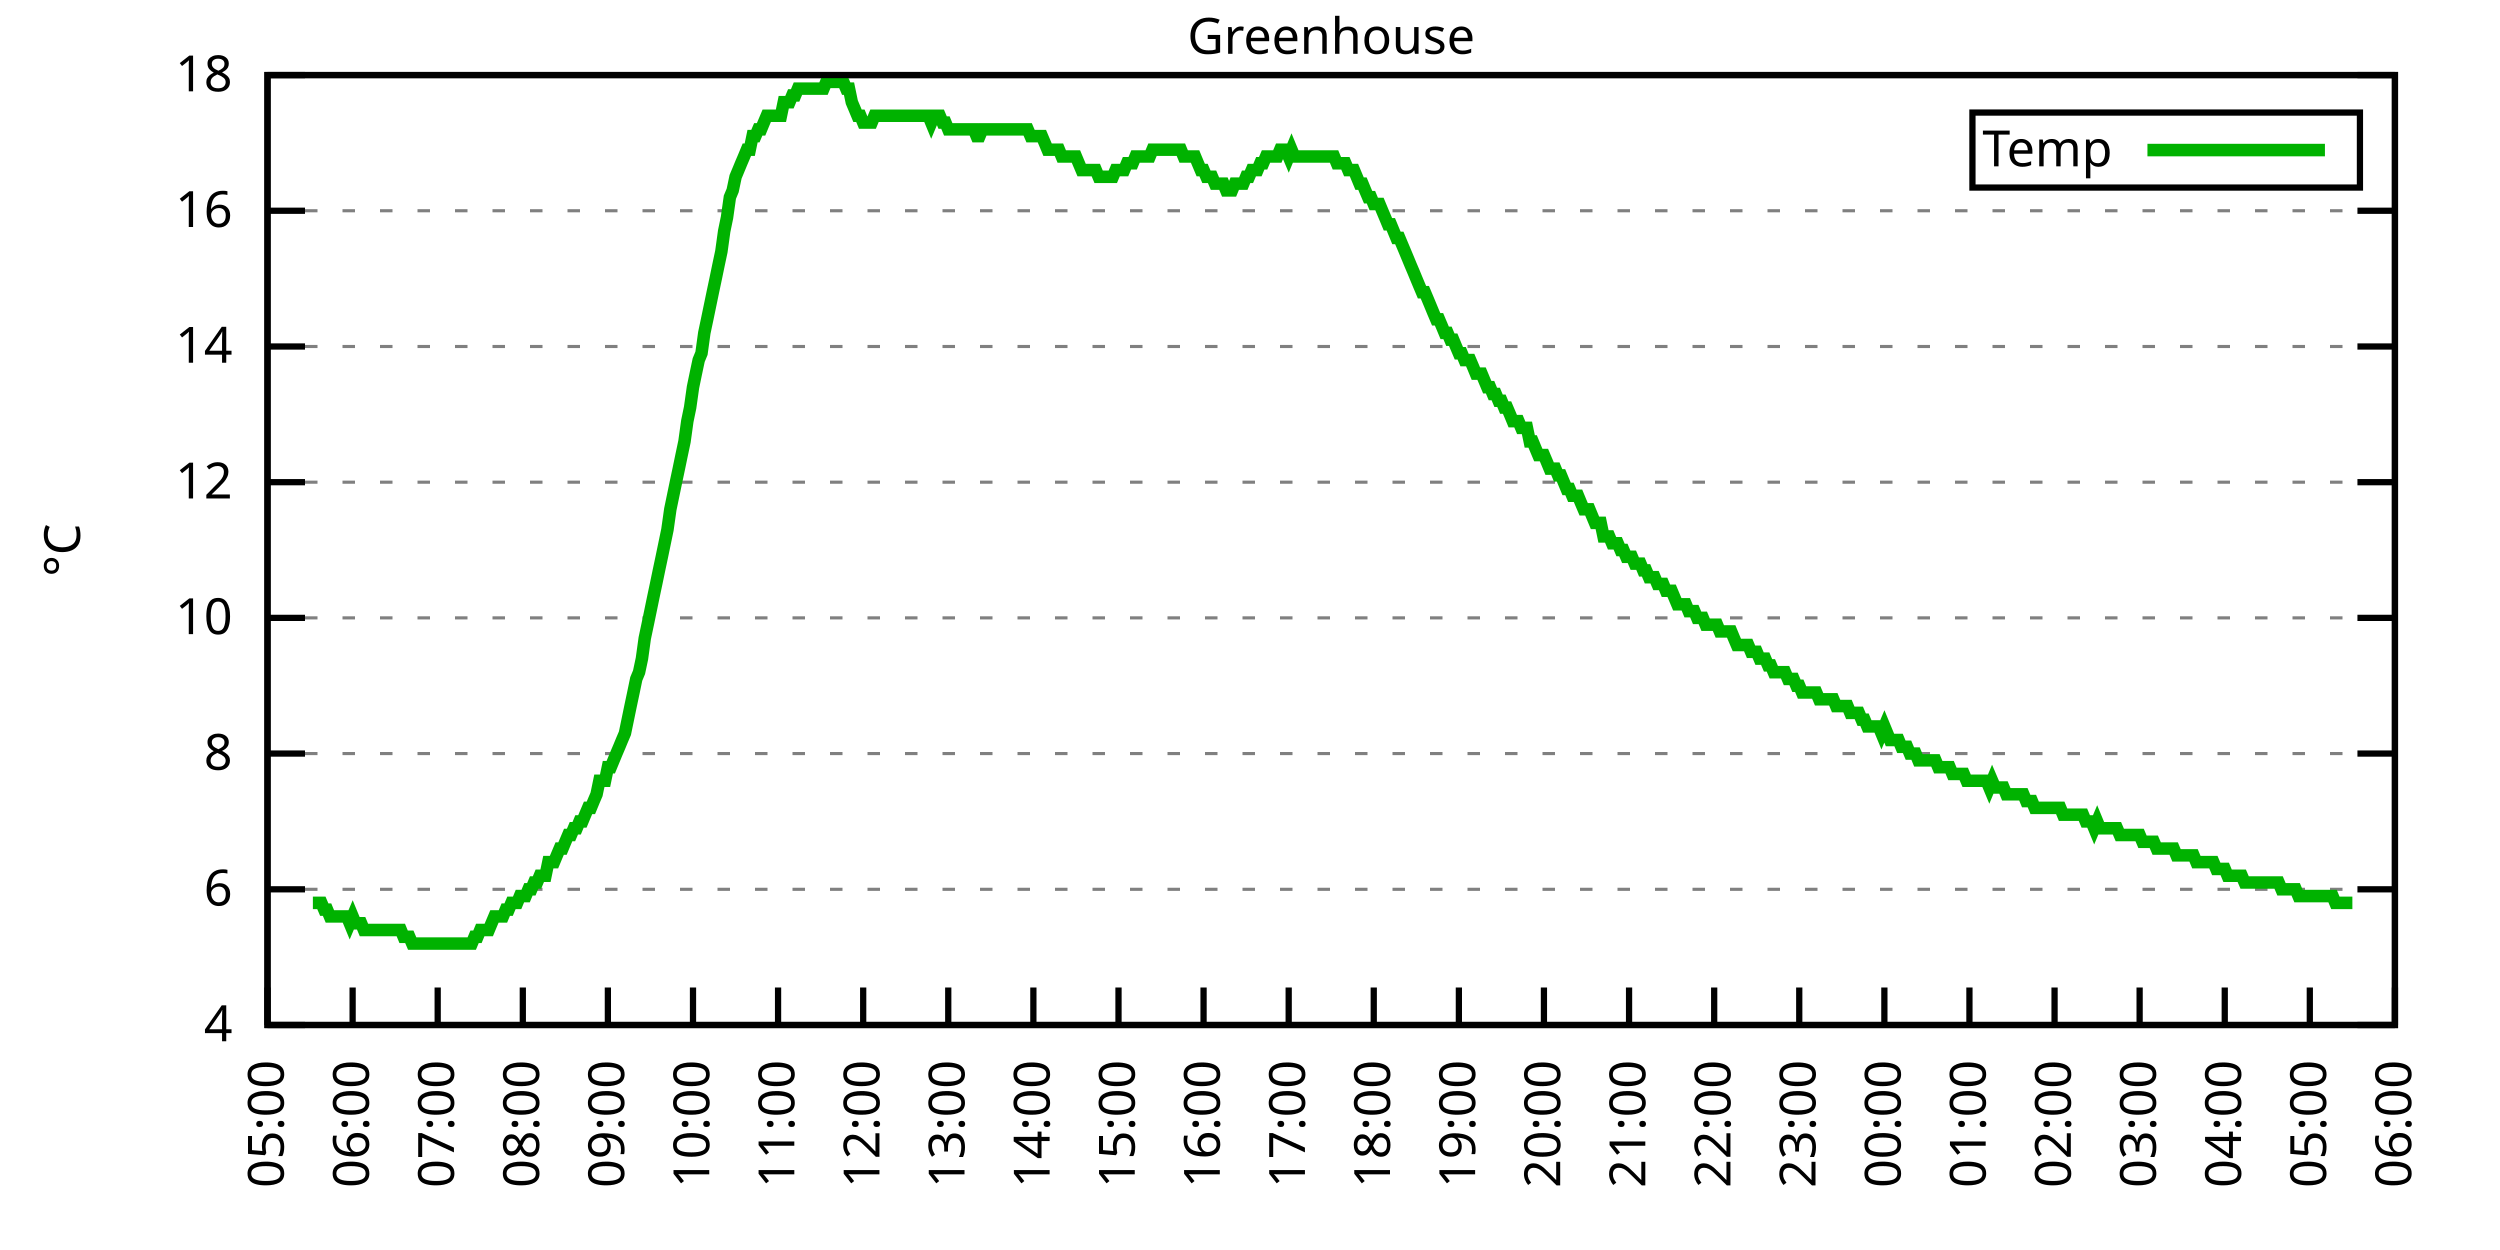
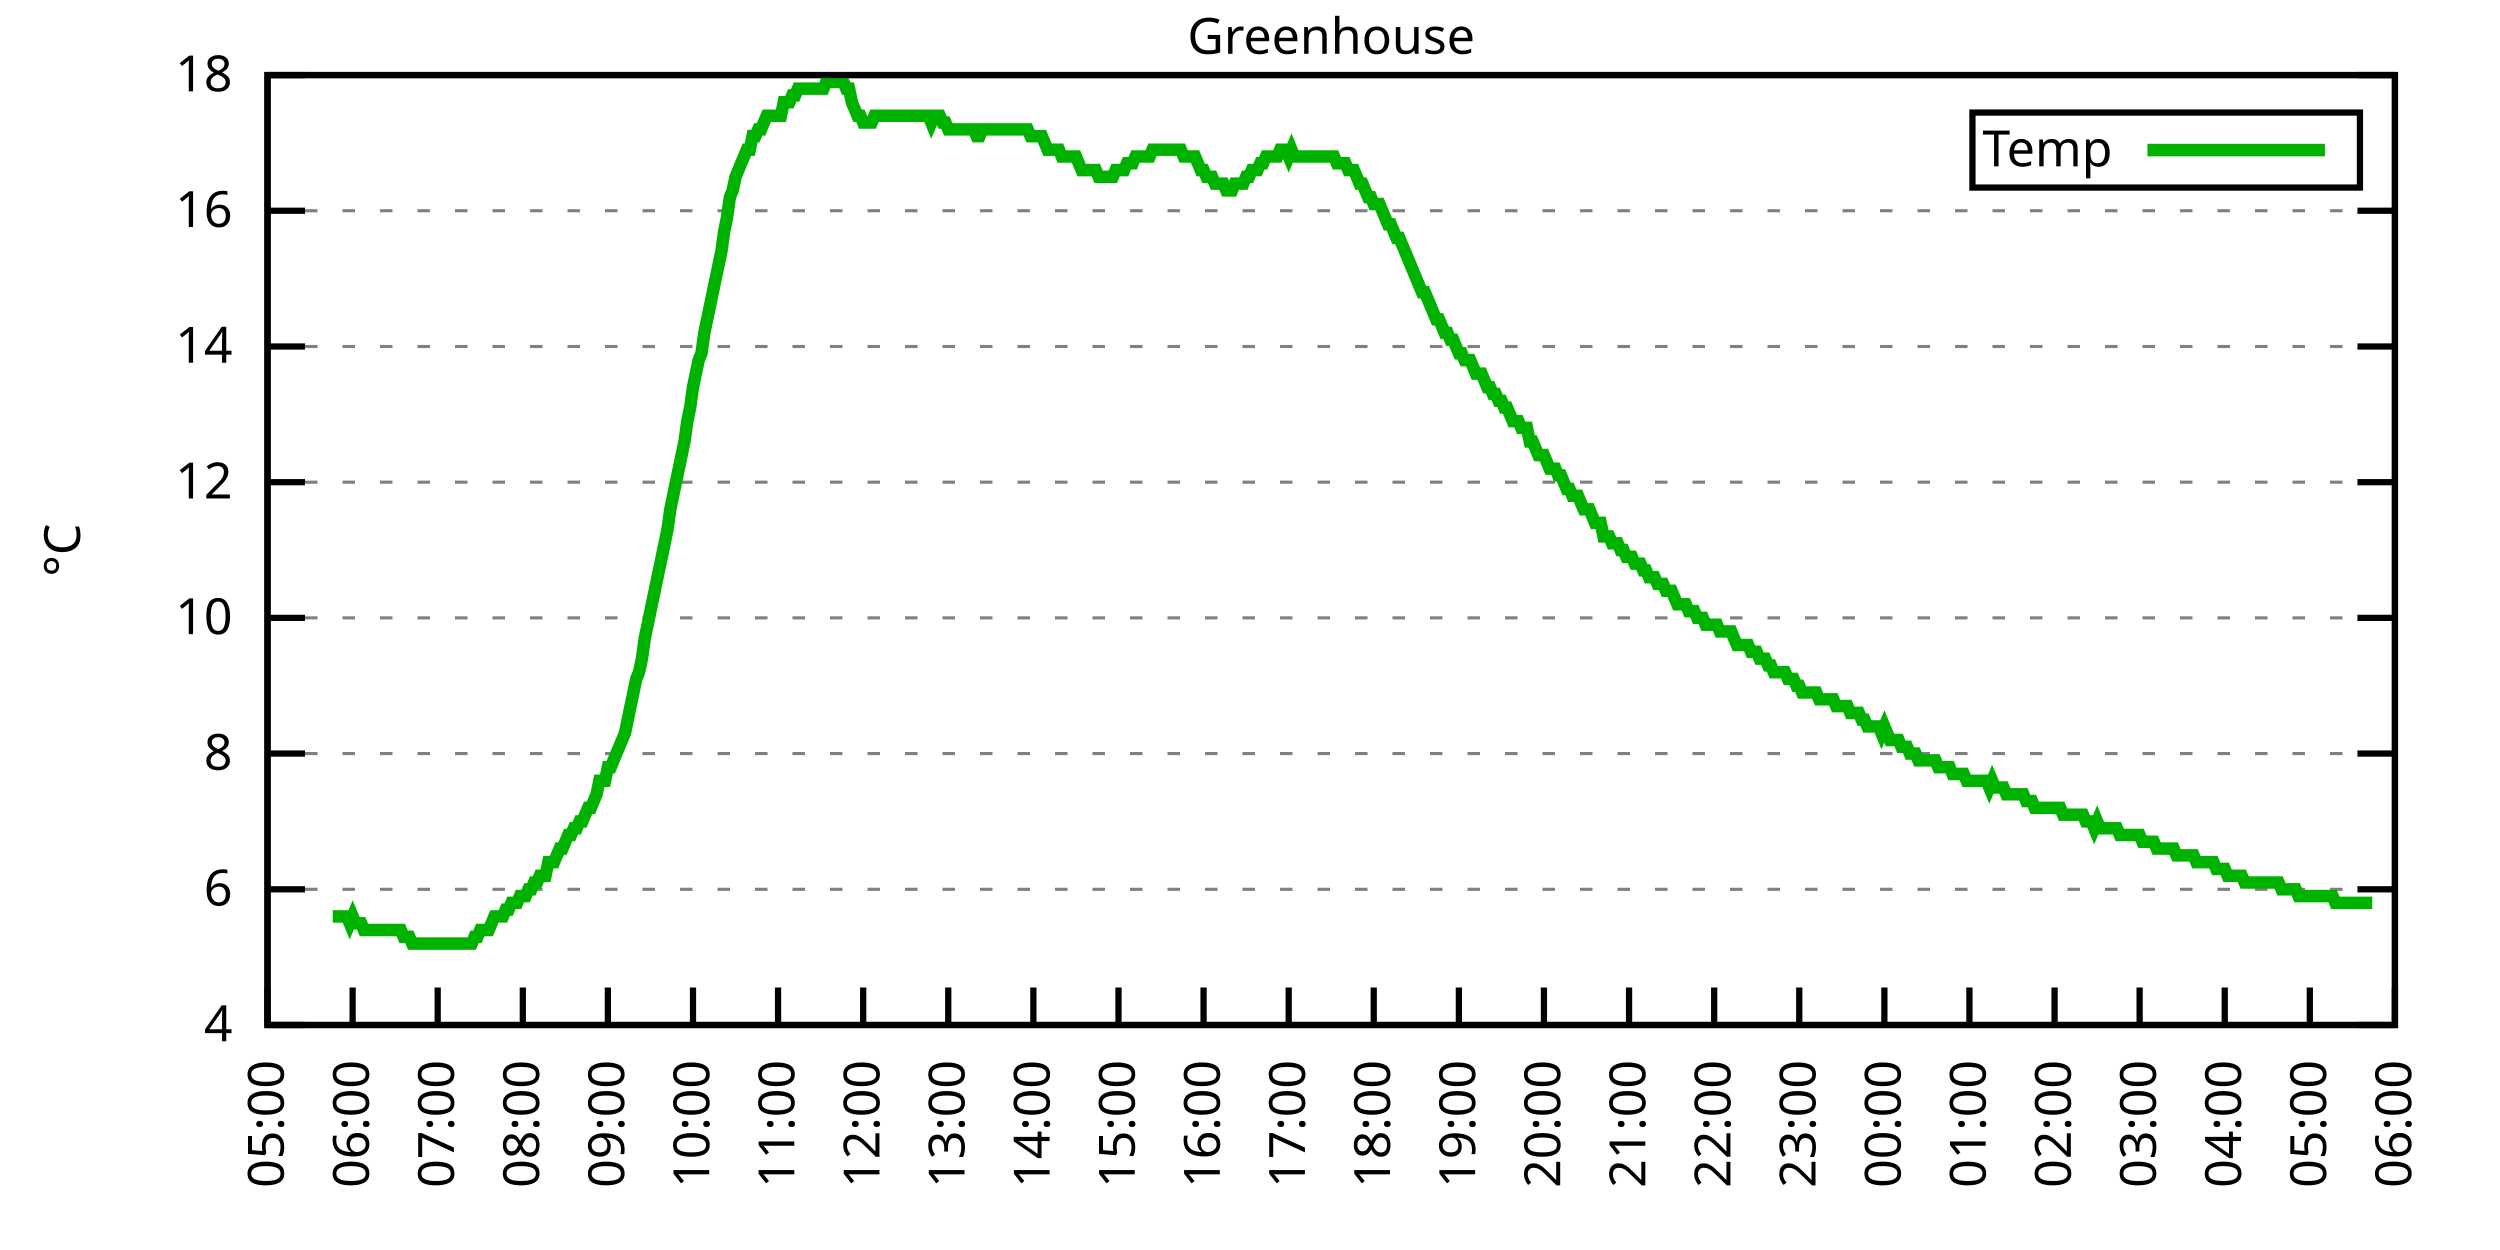
<svg xmlns="http://www.w3.org/2000/svg" xmlns:xlink="http://www.w3.org/1999/xlink" width="400" height="200" viewBox="0 0 400 200">
  <g id="gnuplot_canvas">
    <rect x="0" y="0" width="400" height="200" fill="none" />
    <defs>
      <circle id="gpDot" r="0.5" stroke-width="0.5" stroke="currentColor" />
      <path id="gpPt0" stroke-width="0.333" stroke="currentColor" d="M-1,0 h2 M0,-1 v2" />
      <path id="gpPt1" stroke-width="0.333" stroke="currentColor" d="M-1,-1 L1,1 M1,-1 L-1,1" />
      <path id="gpPt2" stroke-width="0.333" stroke="currentColor" d="M-1,0 L1,0 M0,-1 L0,1 M-1,-1 L1,1 M-1,1 L1,-1" />
      <rect id="gpPt3" stroke-width="0.333" stroke="currentColor" x="-1" y="-1" width="2" height="2" />
      <rect id="gpPt4" stroke-width="0.333" stroke="currentColor" fill="currentColor" x="-1" y="-1" width="2" height="2" />
      <circle id="gpPt5" stroke-width="0.333" stroke="currentColor" cx="0" cy="0" r="1" />
      <use xlink:href="#gpPt5" id="gpPt6" fill="currentColor" stroke="none" />
      <path id="gpPt7" stroke-width="0.333" stroke="currentColor" d="M0,-1.33 L-1.33,0.67 L1.33,0.67 z" />
      <use xlink:href="#gpPt7" id="gpPt8" fill="currentColor" stroke="none" />
      <use xlink:href="#gpPt7" id="gpPt9" stroke="currentColor" transform="rotate(180)" />
      <use xlink:href="#gpPt9" id="gpPt10" fill="currentColor" stroke="none" />
      <use xlink:href="#gpPt3" id="gpPt11" stroke="currentColor" transform="rotate(45)" />
      <use xlink:href="#gpPt11" id="gpPt12" fill="currentColor" stroke="none" />
      <path id="gpPt13" stroke-width="0.333" stroke="currentColor" d="M0,1.330 L1.265,0.411 L0.782,-1.067 L-0.782,-1.076 L-1.265,0.411 z" />
      <use xlink:href="#gpPt13" id="gpPt14" fill="currentColor" stroke="none" />
      <filter id="textbox" filterUnits="objectBoundingBox" x="0" y="0" height="1" width="1">
        <feFlood flood-color="white" flood-opacity="1" result="bgnd" />
        <feComposite in="SourceGraphic" in2="bgnd" operator="atop" />
      </filter>
      <filter id="greybox" filterUnits="objectBoundingBox" x="0" y="0" height="1" width="1">
        <feFlood flood-color="lightgrey" flood-opacity="1" result="grey" />
        <feComposite in="SourceGraphic" in2="grey" operator="atop" />
      </filter>
    </defs>
    <g fill="none" color="white" stroke="currentColor" stroke-width="1.00" stroke-linecap="butt" stroke-linejoin="miter">
</g>
    <g fill="none" color="black" stroke="currentColor" stroke-width="1.00" stroke-linecap="butt" stroke-linejoin="miter">
      <g stroke="none" shape-rendering="crispEdges">
        <polygon fill="rgb(255, 255, 255)" points="42.80,164.00 383.18,164.00 383.18,12.02 42.80,12.02 " />
      </g>
    </g>
    <g fill="none" color="black" stroke="currentColor" stroke-width="1.00" stroke-linecap="butt" stroke-linejoin="miter">
</g>
    <g fill="none" color="black" stroke="black" stroke-width="0.50" stroke-linecap="butt" stroke-linejoin="miter">
</g>
    <g fill="none" color="gray" stroke="currentColor" stroke-width="0.50" stroke-linecap="butt" stroke-linejoin="miter">
      <path stroke="gray" stroke-dasharray="2,4" class="gridline" d="M42.80,164.00 L383.19,164.00  " />
    </g>
    <g fill="none" color="gray" stroke="gray" stroke-width="1.00" stroke-linecap="butt" stroke-linejoin="miter">
</g>
    <g fill="none" color="black" stroke="currentColor" stroke-width="1.00" stroke-linecap="butt" stroke-linejoin="miter">
      <path stroke="black" d="M42.80,164.00 L48.80,164.00 M383.19,164.00 L377.19,164.00  " />
      <g transform="translate(37.20,166.60)" stroke="none" fill="black" font-family="Sans" font-size="8.00" text-anchor="end">
        <text>
          <tspan font-family="Sans"> 4</tspan>
        </text>
      </g>
    </g>
    <g fill="none" color="black" stroke="currentColor" stroke-width="1.00" stroke-linecap="butt" stroke-linejoin="miter">
</g>
    <g fill="none" color="black" stroke="black" stroke-width="0.50" stroke-linecap="butt" stroke-linejoin="miter">
</g>
    <g fill="none" color="gray" stroke="currentColor" stroke-width="0.50" stroke-linecap="butt" stroke-linejoin="miter">
      <path stroke="gray" stroke-dasharray="2,4" class="gridline" d="M42.80,142.29 L383.19,142.29  " />
    </g>
    <g fill="none" color="gray" stroke="gray" stroke-width="1.00" stroke-linecap="butt" stroke-linejoin="miter">
</g>
    <g fill="none" color="black" stroke="currentColor" stroke-width="1.00" stroke-linecap="butt" stroke-linejoin="miter">
      <path stroke="black" d="M42.80,142.29 L48.80,142.29 M383.19,142.29 L377.19,142.29  " />
      <g transform="translate(37.20,144.89)" stroke="none" fill="black" font-family="Sans" font-size="8.00" text-anchor="end">
        <text>
          <tspan font-family="Sans"> 6</tspan>
        </text>
      </g>
    </g>
    <g fill="none" color="black" stroke="currentColor" stroke-width="1.00" stroke-linecap="butt" stroke-linejoin="miter">
</g>
    <g fill="none" color="black" stroke="black" stroke-width="0.50" stroke-linecap="butt" stroke-linejoin="miter">
</g>
    <g fill="none" color="gray" stroke="currentColor" stroke-width="0.50" stroke-linecap="butt" stroke-linejoin="miter">
      <path stroke="gray" stroke-dasharray="2,4" class="gridline" d="M42.80,120.57 L383.19,120.57  " />
    </g>
    <g fill="none" color="gray" stroke="gray" stroke-width="1.00" stroke-linecap="butt" stroke-linejoin="miter">
</g>
    <g fill="none" color="black" stroke="currentColor" stroke-width="1.00" stroke-linecap="butt" stroke-linejoin="miter">
      <path stroke="black" d="M42.80,120.57 L48.80,120.57 M383.19,120.57 L377.19,120.57  " />
      <g transform="translate(37.20,123.17)" stroke="none" fill="black" font-family="Sans" font-size="8.00" text-anchor="end">
        <text>
          <tspan font-family="Sans"> 8</tspan>
        </text>
      </g>
    </g>
    <g fill="none" color="black" stroke="currentColor" stroke-width="1.00" stroke-linecap="butt" stroke-linejoin="miter">
</g>
    <g fill="none" color="black" stroke="black" stroke-width="0.50" stroke-linecap="butt" stroke-linejoin="miter">
</g>
    <g fill="none" color="gray" stroke="currentColor" stroke-width="0.50" stroke-linecap="butt" stroke-linejoin="miter">
      <path stroke="gray" stroke-dasharray="2,4" class="gridline" d="M42.80,98.86 L383.19,98.86  " />
    </g>
    <g fill="none" color="gray" stroke="gray" stroke-width="1.00" stroke-linecap="butt" stroke-linejoin="miter">
</g>
    <g fill="none" color="black" stroke="currentColor" stroke-width="1.00" stroke-linecap="butt" stroke-linejoin="miter">
      <path stroke="black" d="M42.80,98.86 L48.80,98.86 M383.19,98.86 L377.19,98.86  " />
      <g transform="translate(37.20,101.46)" stroke="none" fill="black" font-family="Sans" font-size="8.00" text-anchor="end">
        <text>
          <tspan font-family="Sans"> 10</tspan>
        </text>
      </g>
    </g>
    <g fill="none" color="black" stroke="currentColor" stroke-width="1.00" stroke-linecap="butt" stroke-linejoin="miter">
</g>
    <g fill="none" color="black" stroke="black" stroke-width="0.50" stroke-linecap="butt" stroke-linejoin="miter">
</g>
    <g fill="none" color="gray" stroke="currentColor" stroke-width="0.50" stroke-linecap="butt" stroke-linejoin="miter">
      <path stroke="gray" stroke-dasharray="2,4" class="gridline" d="M42.80,77.15 L383.19,77.15  " />
    </g>
    <g fill="none" color="gray" stroke="gray" stroke-width="1.00" stroke-linecap="butt" stroke-linejoin="miter">
</g>
    <g fill="none" color="black" stroke="currentColor" stroke-width="1.00" stroke-linecap="butt" stroke-linejoin="miter">
      <path stroke="black" d="M42.80,77.15 L48.80,77.15 M383.19,77.15 L377.19,77.15  " />
      <g transform="translate(37.20,79.75)" stroke="none" fill="black" font-family="Sans" font-size="8.00" text-anchor="end">
        <text>
          <tspan font-family="Sans"> 12</tspan>
        </text>
      </g>
    </g>
    <g fill="none" color="black" stroke="currentColor" stroke-width="1.00" stroke-linecap="butt" stroke-linejoin="miter">
</g>
    <g fill="none" color="black" stroke="black" stroke-width="0.50" stroke-linecap="butt" stroke-linejoin="miter">
</g>
    <g fill="none" color="gray" stroke="currentColor" stroke-width="0.50" stroke-linecap="butt" stroke-linejoin="miter">
      <path stroke="gray" stroke-dasharray="2,4" class="gridline" d="M42.80,55.44 L383.19,55.44  " />
    </g>
    <g fill="none" color="gray" stroke="gray" stroke-width="1.00" stroke-linecap="butt" stroke-linejoin="miter">
</g>
    <g fill="none" color="black" stroke="currentColor" stroke-width="1.00" stroke-linecap="butt" stroke-linejoin="miter">
      <path stroke="black" d="M42.80,55.44 L48.80,55.44 M383.19,55.44 L377.19,55.44  " />
      <g transform="translate(37.20,58.04)" stroke="none" fill="black" font-family="Sans" font-size="8.00" text-anchor="end">
        <text>
          <tspan font-family="Sans"> 14</tspan>
        </text>
      </g>
    </g>
    <g fill="none" color="black" stroke="currentColor" stroke-width="1.00" stroke-linecap="butt" stroke-linejoin="miter">
</g>
    <g fill="none" color="black" stroke="black" stroke-width="0.50" stroke-linecap="butt" stroke-linejoin="miter">
</g>
    <g fill="none" color="gray" stroke="currentColor" stroke-width="0.50" stroke-linecap="butt" stroke-linejoin="miter">
      <path stroke="gray" stroke-dasharray="2,4" class="gridline" d="M42.80,33.72 L383.19,33.72  " />
    </g>
    <g fill="none" color="gray" stroke="gray" stroke-width="1.00" stroke-linecap="butt" stroke-linejoin="miter">
</g>
    <g fill="none" color="black" stroke="currentColor" stroke-width="1.00" stroke-linecap="butt" stroke-linejoin="miter">
      <path stroke="black" d="M42.80,33.72 L48.80,33.72 M383.19,33.72 L377.19,33.72  " />
      <g transform="translate(37.20,36.32)" stroke="none" fill="black" font-family="Sans" font-size="8.00" text-anchor="end">
        <text>
          <tspan font-family="Sans"> 16</tspan>
        </text>
      </g>
    </g>
    <g fill="none" color="black" stroke="currentColor" stroke-width="1.00" stroke-linecap="butt" stroke-linejoin="miter">
</g>
    <g fill="none" color="black" stroke="black" stroke-width="0.50" stroke-linecap="butt" stroke-linejoin="miter">
</g>
    <g fill="none" color="gray" stroke="currentColor" stroke-width="0.50" stroke-linecap="butt" stroke-linejoin="miter">
      <path stroke="gray" stroke-dasharray="2,4" class="gridline" d="M42.80,12.01 L383.19,12.01  " />
    </g>
    <g fill="none" color="gray" stroke="gray" stroke-width="1.00" stroke-linecap="butt" stroke-linejoin="miter">
</g>
    <g fill="none" color="black" stroke="currentColor" stroke-width="1.00" stroke-linecap="butt" stroke-linejoin="miter">
      <path stroke="black" d="M42.80,12.01 L48.80,12.01 M383.19,12.01 L377.19,12.01  " />
      <g transform="translate(37.20,14.61)" stroke="none" fill="black" font-family="Sans" font-size="8.00" text-anchor="end">
        <text>
          <tspan font-family="Sans"> 18</tspan>
        </text>
      </g>
    </g>
    <g fill="none" color="black" stroke="currentColor" stroke-width="1.00" stroke-linecap="butt" stroke-linejoin="miter">
      <path stroke="black" d="M42.80,164.00 L42.80,158.00  " />
      <g transform="translate(45.40,169.60) rotate(270.00)" stroke="none" fill="black" font-family="Sans" font-size="8.00" text-anchor="end">
        <text>
          <tspan font-family="Sans">05:00</tspan>
        </text>
      </g>
    </g>
    <g fill="none" color="black" stroke="currentColor" stroke-width="1.00" stroke-linecap="butt" stroke-linejoin="miter">
      <path stroke="black" d="M56.42,164.00 L56.42,158.00  " />
      <g transform="translate(59.02,169.60) rotate(270.00)" stroke="none" fill="black" font-family="Sans" font-size="8.00" text-anchor="end">
        <text>
          <tspan font-family="Sans">06:00</tspan>
        </text>
      </g>
    </g>
    <g fill="none" color="black" stroke="currentColor" stroke-width="1.00" stroke-linecap="butt" stroke-linejoin="miter">
      <path stroke="black" d="M70.03,164.00 L70.03,158.00  " />
      <g transform="translate(72.63,169.60) rotate(270.00)" stroke="none" fill="black" font-family="Sans" font-size="8.00" text-anchor="end">
        <text>
          <tspan font-family="Sans">07:00</tspan>
        </text>
      </g>
    </g>
    <g fill="none" color="black" stroke="currentColor" stroke-width="1.00" stroke-linecap="butt" stroke-linejoin="miter">
      <path stroke="black" d="M83.65,164.00 L83.65,158.00  " />
      <g transform="translate(86.25,169.60) rotate(270.00)" stroke="none" fill="black" font-family="Sans" font-size="8.00" text-anchor="end">
        <text>
          <tspan font-family="Sans">08:00</tspan>
        </text>
      </g>
    </g>
    <g fill="none" color="black" stroke="currentColor" stroke-width="1.00" stroke-linecap="butt" stroke-linejoin="miter">
      <path stroke="black" d="M97.26,164.00 L97.26,158.00  " />
      <g transform="translate(99.86,169.60) rotate(270.00)" stroke="none" fill="black" font-family="Sans" font-size="8.00" text-anchor="end">
        <text>
          <tspan font-family="Sans">09:00</tspan>
        </text>
      </g>
    </g>
    <g fill="none" color="black" stroke="currentColor" stroke-width="1.00" stroke-linecap="butt" stroke-linejoin="miter">
      <path stroke="black" d="M110.88,164.00 L110.88,158.00  " />
      <g transform="translate(113.48,169.60) rotate(270.00)" stroke="none" fill="black" font-family="Sans" font-size="8.00" text-anchor="end">
        <text>
          <tspan font-family="Sans">10:00</tspan>
        </text>
      </g>
    </g>
    <g fill="none" color="black" stroke="currentColor" stroke-width="1.00" stroke-linecap="butt" stroke-linejoin="miter">
      <path stroke="black" d="M124.49,164.00 L124.49,158.00  " />
      <g transform="translate(127.09,169.60) rotate(270.00)" stroke="none" fill="black" font-family="Sans" font-size="8.00" text-anchor="end">
        <text>
          <tspan font-family="Sans">11:00</tspan>
        </text>
      </g>
    </g>
    <g fill="none" color="black" stroke="currentColor" stroke-width="1.00" stroke-linecap="butt" stroke-linejoin="miter">
      <path stroke="black" d="M138.11,164.00 L138.11,158.00  " />
      <g transform="translate(140.71,169.60) rotate(270.00)" stroke="none" fill="black" font-family="Sans" font-size="8.00" text-anchor="end">
        <text>
          <tspan font-family="Sans">12:00</tspan>
        </text>
      </g>
    </g>
    <g fill="none" color="black" stroke="currentColor" stroke-width="1.00" stroke-linecap="butt" stroke-linejoin="miter">
      <path stroke="black" d="M151.72,164.00 L151.72,158.00  " />
      <g transform="translate(154.32,169.60) rotate(270.00)" stroke="none" fill="black" font-family="Sans" font-size="8.00" text-anchor="end">
        <text>
          <tspan font-family="Sans">13:00</tspan>
        </text>
      </g>
    </g>
    <g fill="none" color="black" stroke="currentColor" stroke-width="1.00" stroke-linecap="butt" stroke-linejoin="miter">
      <path stroke="black" d="M165.34,164.00 L165.34,158.00  " />
      <g transform="translate(167.94,169.60) rotate(270.00)" stroke="none" fill="black" font-family="Sans" font-size="8.00" text-anchor="end">
        <text>
          <tspan font-family="Sans">14:00</tspan>
        </text>
      </g>
    </g>
    <g fill="none" color="black" stroke="currentColor" stroke-width="1.00" stroke-linecap="butt" stroke-linejoin="miter">
      <path stroke="black" d="M178.96,164.00 L178.96,158.00  " />
      <g transform="translate(181.56,169.60) rotate(270.00)" stroke="none" fill="black" font-family="Sans" font-size="8.00" text-anchor="end">
        <text>
          <tspan font-family="Sans">15:00</tspan>
        </text>
      </g>
    </g>
    <g fill="none" color="black" stroke="currentColor" stroke-width="1.00" stroke-linecap="butt" stroke-linejoin="miter">
      <path stroke="black" d="M192.57,164.00 L192.57,158.00  " />
      <g transform="translate(195.17,169.60) rotate(270.00)" stroke="none" fill="black" font-family="Sans" font-size="8.00" text-anchor="end">
        <text>
          <tspan font-family="Sans">16:00</tspan>
        </text>
      </g>
    </g>
    <g fill="none" color="black" stroke="currentColor" stroke-width="1.00" stroke-linecap="butt" stroke-linejoin="miter">
      <path stroke="black" d="M206.19,164.00 L206.19,158.00  " />
      <g transform="translate(208.79,169.60) rotate(270.00)" stroke="none" fill="black" font-family="Sans" font-size="8.00" text-anchor="end">
        <text>
          <tspan font-family="Sans">17:00</tspan>
        </text>
      </g>
    </g>
    <g fill="none" color="black" stroke="currentColor" stroke-width="1.00" stroke-linecap="butt" stroke-linejoin="miter">
      <path stroke="black" d="M219.80,164.00 L219.80,158.00  " />
      <g transform="translate(222.40,169.60) rotate(270.00)" stroke="none" fill="black" font-family="Sans" font-size="8.00" text-anchor="end">
        <text>
          <tspan font-family="Sans">18:00</tspan>
        </text>
      </g>
    </g>
    <g fill="none" color="black" stroke="currentColor" stroke-width="1.00" stroke-linecap="butt" stroke-linejoin="miter">
      <path stroke="black" d="M233.42,164.00 L233.42,158.00  " />
      <g transform="translate(236.02,169.60) rotate(270.00)" stroke="none" fill="black" font-family="Sans" font-size="8.00" text-anchor="end">
        <text>
          <tspan font-family="Sans">19:00</tspan>
        </text>
      </g>
    </g>
    <g fill="none" color="black" stroke="currentColor" stroke-width="1.00" stroke-linecap="butt" stroke-linejoin="miter">
      <path stroke="black" d="M247.03,164.00 L247.03,158.00  " />
      <g transform="translate(249.63,169.60) rotate(270.00)" stroke="none" fill="black" font-family="Sans" font-size="8.00" text-anchor="end">
        <text>
          <tspan font-family="Sans">20:00</tspan>
        </text>
      </g>
    </g>
    <g fill="none" color="black" stroke="currentColor" stroke-width="1.00" stroke-linecap="butt" stroke-linejoin="miter">
      <path stroke="black" d="M260.65,164.00 L260.65,158.00  " />
      <g transform="translate(263.25,169.60) rotate(270.00)" stroke="none" fill="black" font-family="Sans" font-size="8.00" text-anchor="end">
        <text>
          <tspan font-family="Sans">21:00</tspan>
        </text>
      </g>
    </g>
    <g fill="none" color="black" stroke="currentColor" stroke-width="1.00" stroke-linecap="butt" stroke-linejoin="miter">
      <path stroke="black" d="M274.27,164.00 L274.27,158.00  " />
      <g transform="translate(276.87,169.60) rotate(270.00)" stroke="none" fill="black" font-family="Sans" font-size="8.00" text-anchor="end">
        <text>
          <tspan font-family="Sans">22:00</tspan>
        </text>
      </g>
    </g>
    <g fill="none" color="black" stroke="currentColor" stroke-width="1.00" stroke-linecap="butt" stroke-linejoin="miter">
      <path stroke="black" d="M287.88,164.00 L287.88,158.00  " />
      <g transform="translate(290.48,169.60) rotate(270.00)" stroke="none" fill="black" font-family="Sans" font-size="8.00" text-anchor="end">
        <text>
          <tspan font-family="Sans">23:00</tspan>
        </text>
      </g>
    </g>
    <g fill="none" color="black" stroke="currentColor" stroke-width="1.00" stroke-linecap="butt" stroke-linejoin="miter">
      <path stroke="black" d="M301.50,164.00 L301.50,158.00  " />
      <g transform="translate(304.10,169.60) rotate(270.00)" stroke="none" fill="black" font-family="Sans" font-size="8.00" text-anchor="end">
        <text>
          <tspan font-family="Sans">00:00</tspan>
        </text>
      </g>
    </g>
    <g fill="none" color="black" stroke="currentColor" stroke-width="1.00" stroke-linecap="butt" stroke-linejoin="miter">
      <path stroke="black" d="M315.11,164.00 L315.11,158.00  " />
      <g transform="translate(317.71,169.60) rotate(270.00)" stroke="none" fill="black" font-family="Sans" font-size="8.00" text-anchor="end">
        <text>
          <tspan font-family="Sans">01:00</tspan>
        </text>
      </g>
    </g>
    <g fill="none" color="black" stroke="currentColor" stroke-width="1.00" stroke-linecap="butt" stroke-linejoin="miter">
      <path stroke="black" d="M328.73,164.00 L328.73,158.00  " />
      <g transform="translate(331.33,169.60) rotate(270.00)" stroke="none" fill="black" font-family="Sans" font-size="8.00" text-anchor="end">
        <text>
          <tspan font-family="Sans">02:00</tspan>
        </text>
      </g>
    </g>
    <g fill="none" color="black" stroke="currentColor" stroke-width="1.00" stroke-linecap="butt" stroke-linejoin="miter">
      <path stroke="black" d="M342.34,164.00 L342.34,158.00  " />
      <g transform="translate(344.94,169.60) rotate(270.00)" stroke="none" fill="black" font-family="Sans" font-size="8.00" text-anchor="end">
        <text>
          <tspan font-family="Sans">03:00</tspan>
        </text>
      </g>
    </g>
    <g fill="none" color="black" stroke="currentColor" stroke-width="1.00" stroke-linecap="butt" stroke-linejoin="miter">
      <path stroke="black" d="M355.96,164.00 L355.96,158.00  " />
      <g transform="translate(358.56,169.60) rotate(270.00)" stroke="none" fill="black" font-family="Sans" font-size="8.00" text-anchor="end">
        <text>
          <tspan font-family="Sans">04:00</tspan>
        </text>
      </g>
    </g>
    <g fill="none" color="black" stroke="currentColor" stroke-width="1.00" stroke-linecap="butt" stroke-linejoin="miter">
      <path stroke="black" d="M369.57,164.00 L369.57,158.00  " />
      <g transform="translate(372.17,169.60) rotate(270.00)" stroke="none" fill="black" font-family="Sans" font-size="8.00" text-anchor="end">
        <text>
          <tspan font-family="Sans">05:00</tspan>
        </text>
      </g>
    </g>
    <g fill="none" color="black" stroke="currentColor" stroke-width="1.00" stroke-linecap="butt" stroke-linejoin="miter">
      <path stroke="black" d="M383.19,164.00 L383.19,158.00  " />
      <g transform="translate(385.79,169.60) rotate(270.00)" stroke="none" fill="black" font-family="Sans" font-size="8.00" text-anchor="end">
        <text>
          <tspan font-family="Sans">06:00</tspan>
        </text>
      </g>
    </g>
    <g fill="none" color="black" stroke="currentColor" stroke-width="1.00" stroke-linecap="butt" stroke-linejoin="miter">
</g>
    <g fill="none" color="black" stroke="currentColor" stroke-width="1.00" stroke-linecap="butt" stroke-linejoin="miter">
      <path stroke="black" d="M42.80,12.01 L42.80,164.00 L383.19,164.00 L383.19,12.01 L42.80,12.01 Z  " />
    </g>
    <g fill="none" color="black" stroke="currentColor" stroke-width="1.00" stroke-linecap="butt" stroke-linejoin="miter">
</g>
    <g fill="none" color="black" stroke="currentColor" stroke-width="1.00" stroke-linecap="butt" stroke-linejoin="miter">
      <path stroke="black" d="M315.59,30.01 L315.59,18.01 L377.59,18.01 L377.59,30.01 L315.59,30.01 Z  " />
    </g>
    <g id="Greenhouse_plot_1">
      <g fill="none" color="white" stroke="black" stroke-width="2.00" stroke-linecap="butt" stroke-linejoin="miter">
</g>
      <g fill="none" color="black" stroke="currentColor" stroke-width="2.00" stroke-linecap="butt" stroke-linejoin="miter">
        <g transform="translate(337.99,26.61)" stroke="none" fill="black" font-family="Sans" font-size="8.00" text-anchor="end">
          <text>
            <tspan font-family="Sans">Temp</tspan>
          </text>
        </g>
      </g>
      <g fill="none" color="black" stroke="currentColor" stroke-width="2.00" stroke-linecap="butt" stroke-linejoin="miter">
-         <path stroke="rgb(  0, 178,   0)" d="M343.59,24.01 L371.99,24.01 M50.06,144.46 L50.52,144.46 L50.97,144.46 L51.42,144.46 L51.88,145.54 L52.33,145.54   L52.78,146.63 L53.24,146.63 L53.69,146.63 L54.15,146.63 L54.60,146.63 L55.05,146.63 L55.51,146.63 L55.96,147.72   L56.42,146.63 L56.87,147.72 L57.32,147.72 L57.78,147.72 L58.23,148.80 L58.68,148.80 L59.14,148.80 L59.59,148.80   L60.05,148.80 L60.50,148.80 L60.95,148.80 L61.41,148.80 L61.86,148.80 L62.32,148.80 L62.77,148.80 L63.22,148.80   L63.68,148.80 L64.13,148.80 L64.58,149.89 L65.04,149.89 L65.49,149.89 L65.95,150.97 L66.40,150.97 L66.85,150.97   L67.31,150.97 L67.76,150.97 L68.22,150.97 L68.67,150.97 L69.12,150.97 L69.58,150.97 L70.03,150.97 L70.49,150.97   L70.94,150.97 L71.39,150.97 L71.85,150.97 L72.30,150.97 L72.75,150.97 L73.21,150.97 L73.66,150.97 L74.12,150.97   L74.57,150.97 L75.02,150.97 L75.48,150.97 L75.93,149.89 L76.39,149.89 L76.84,148.80 L77.29,148.80 L77.75,148.80   L78.20,148.80 L78.65,147.72 L79.11,146.63 L79.56,146.63 L80.02,146.63 L80.47,146.63 L80.92,145.54 L81.38,145.54   L81.83,144.46 L82.29,144.46 L82.74,144.46 L83.19,143.37 L83.65,143.37 L84.10,143.37 L84.55,142.29 L85.01,142.29   L85.46,141.20 L85.92,141.20 L86.37,140.12 L86.82,140.12 L87.28,140.12 L87.73,137.94 L88.19,137.94 L88.64,137.94   L89.09,136.86 L89.55,135.77 L90.00,135.77 L90.45,134.69 L90.91,133.60 L91.36,133.60 L91.82,132.52 L92.27,132.52   L92.72,131.43 L93.18,131.43 L93.63,130.35 L94.09,129.26 L94.54,129.26 L94.99,128.17 L95.45,127.09 L95.90,124.92   L96.81,124.92 L97.26,122.75 L97.72,122.75 L98.17,121.66 L98.62,120.57 L99.08,119.49 L99.53,118.40 L99.99,117.32   L100.44,115.15 L100.89,112.97 L101.35,110.80 L101.80,108.63 L102.25,107.55 L102.71,105.38 L103.16,102.12 L103.62,99.95   L104.07,97.78 L104.52,95.60 L104.98,93.43 L105.43,91.26 L105.89,89.09 L106.34,86.92 L106.79,84.75 L107.25,81.49   L107.70,79.32 L108.15,77.15 L108.61,74.98 L109.06,72.81 L109.52,70.63 L109.97,67.38 L110.42,65.21 L110.88,61.95   L111.33,59.78 L111.79,57.61 L112.24,56.52 L112.69,53.26 L113.15,51.09 L113.60,48.92 L114.05,46.75 L114.51,44.58   L114.96,42.41 L115.42,40.24 L115.87,36.98 L116.32,34.81 L116.78,31.55 L117.23,30.47 L117.69,28.29 L118.14,27.21   L118.59,26.12 L119.05,25.04 L119.50,23.95 L119.96,23.95 L120.41,21.78 L120.86,21.78 L121.32,20.70 L121.77,20.70   L122.22,19.61 L122.68,18.52 L123.13,18.52 L123.59,18.52 L124.04,18.52 L124.49,18.52 L124.95,18.52 L125.40,16.35   L125.86,16.35 L126.31,16.35 L126.76,15.27 L127.22,15.27 L127.67,14.18 L128.12,14.18 L128.58,14.18 L129.03,14.18   L129.49,14.18 L129.94,14.18 L130.39,14.18 L130.85,14.18 L131.30,14.18 L131.76,14.18 L132.21,13.10 L132.66,13.10   L133.12,13.10 L133.57,13.10 L134.02,13.10 L134.48,13.10 L134.93,13.10 L135.39,14.18 L135.84,14.18 L136.29,16.35   L136.75,17.44 L137.20,18.52 L137.66,18.52 L138.11,19.61 L138.56,19.61 L139.02,19.61 L139.47,19.61 L139.92,18.52   L140.38,18.52 L140.83,18.52 L141.29,18.52 L141.74,18.52 L142.19,18.52 L142.65,18.52 L143.10,18.52 L143.56,18.52   L144.01,18.52 L144.46,18.52 L144.92,18.52 L145.37,18.52 L145.82,18.52 L146.28,18.52 L146.73,18.52 L147.19,18.52   L147.64,18.52 L148.09,18.52 L148.55,18.52 L149.00,19.61 L149.46,18.52 L149.91,18.52 L150.36,18.52 L150.82,19.61   L151.27,19.61 L151.72,20.70 L152.18,20.70 L152.63,20.70 L153.09,20.70 L153.54,20.70 L153.99,20.70 L154.45,20.70   L154.90,20.70 L155.36,20.70 L155.81,20.70 L156.26,21.78 L156.72,21.78 L157.17,20.70 L157.62,20.70 L158.08,20.70   L158.53,20.70 L158.99,20.70 L159.44,20.70 L159.89,20.70 L160.35,20.70 L160.80,20.70 L161.26,20.70 L161.71,20.70   L162.16,20.70 L162.62,20.70 L163.07,20.70 L163.52,20.70 L163.98,20.70 L164.43,20.70 L164.89,21.78 L165.34,21.78   L165.79,21.78 L166.25,21.78 L166.70,21.78 L167.16,22.87 L167.61,23.95 L168.06,23.95 L168.52,23.95 L168.97,23.95   L169.43,23.95 L169.88,25.04 L170.33,25.04 L170.79,25.04 L171.24,25.04 L171.69,25.04 L172.15,25.04 L172.60,26.12   L173.06,27.21 L173.51,27.21 L173.96,27.21 L174.42,27.21 L174.87,27.21 L175.33,27.21 L175.78,28.29 L176.23,28.29   L176.69,28.29 L177.14,28.29 L177.59,28.29 L178.05,28.29 L178.50,27.21 L178.96,27.21 L179.41,27.21 L179.86,27.21   L180.32,26.12 L180.77,26.12 L181.23,26.12 L181.68,25.04 L182.13,25.04 L182.59,25.04 L183.04,25.04 L183.49,25.04   L183.95,25.04 L184.40,23.95 L184.86,23.95 L185.31,23.95 L185.76,23.95 L186.22,23.95 L186.67,23.95 L187.13,23.95   L187.58,23.95 L188.03,23.95 L188.49,23.95 L188.94,23.95 L189.39,25.04 L189.85,25.04 L190.30,25.04 L190.76,25.04   L191.21,25.04 L191.66,26.12 L192.12,27.21 L192.57,27.21 L193.03,28.29 L193.48,28.29 L193.93,28.29 L194.39,29.38   L194.84,29.38 L195.29,29.38 L195.75,29.38 L196.20,30.47 L196.66,30.47 L197.11,30.47 L197.56,29.38 L198.02,29.38   L198.47,29.38 L198.93,29.38 L199.38,28.29 L199.83,28.29 L200.29,27.21 L200.74,27.21 L201.19,27.21 L201.65,26.12   L202.10,26.12 L202.56,25.04 L203.01,25.04 L203.46,25.04 L203.92,25.04 L204.37,25.04 L204.83,23.95 L205.28,23.95   L205.73,23.95 L206.19,25.04 L206.64,23.95 L207.09,25.04 L207.55,25.04 L208.00,25.04 L208.46,25.04 L208.91,25.04   L209.36,25.04 L209.82,25.04 L210.27,25.04 L210.73,25.04 L211.18,25.04 L211.63,25.04 L212.09,25.04 L212.54,25.04   L213.00,25.04 L213.45,25.04 L213.90,26.12 L214.36,26.12 L214.81,26.12 L215.26,26.12 L215.72,27.21 L216.17,27.21   L216.63,27.21 L217.08,28.29 L217.53,29.38 L217.99,29.38 L218.44,30.47 L218.90,31.55 L219.35,31.55 L219.80,32.64   L220.26,32.64 L220.71,32.64 L221.16,33.72 L221.62,34.81 L222.07,35.89 L222.53,35.89 L222.98,36.98 L223.43,38.07   L223.89,38.07 L224.34,39.15 L224.80,40.24 L225.25,41.32 L225.70,42.41 L226.16,43.49 L226.61,44.58 L227.06,45.66   L227.52,46.75 L227.97,46.75 L228.43,47.84 L228.88,48.92 L229.33,50.01 L229.79,51.09 L230.24,51.09 L230.70,52.18   L231.15,53.26 L231.60,53.26 L232.06,54.35 L232.51,54.35 L232.96,55.44 L233.42,56.52 L233.87,56.52 L234.33,57.61   L234.78,57.61 L235.23,57.61 L235.69,58.69 L236.14,59.78 L236.60,59.78 L237.05,59.78 L237.50,60.86 L237.96,61.95   L238.41,61.95 L238.86,63.04 L239.32,63.04 L239.77,64.12 L240.23,64.12 L240.68,65.21 L241.13,65.21 L241.59,66.29   L242.04,67.38 L242.50,67.38 L242.95,67.38 L243.40,68.46 L243.86,68.46 L244.31,68.46 L244.76,70.63 L245.22,70.63   L245.67,71.72 L246.13,72.81 L246.58,72.81 L247.03,72.81 L247.49,73.89 L247.94,74.98 L248.40,74.98 L248.85,74.98   L249.30,76.06 L249.76,76.06 L250.21,77.15 L250.66,78.23 L251.12,78.23 L251.57,79.32 L252.03,79.32 L252.48,79.32   L252.93,80.41 L253.39,81.49 L253.84,81.49 L254.30,81.49 L254.75,82.58 L255.20,83.66 L255.66,83.66 L256.11,83.66   L256.56,85.83 L257.02,85.83 L257.47,85.83 L257.93,86.92 L258.38,86.92 L258.83,86.92 L259.29,88.00 L259.74,88.00   L260.20,89.09 L260.65,89.09 L261.10,89.09 L261.56,90.18 L262.01,90.18 L262.47,90.18 L262.92,91.26 L263.37,91.26   L263.83,92.35 L264.28,92.35 L264.73,92.35 L265.19,93.43 L265.64,93.43 L266.10,93.43 L266.55,94.52 L267.00,94.52   L267.46,94.52 L267.91,95.60 L268.37,96.69 L268.82,96.69 L269.27,96.69 L269.73,96.69 L270.18,97.78 L270.63,97.78   L271.09,97.78 L271.54,98.86 L272.00,98.86 L272.45,98.86 L272.90,99.95 L273.36,99.95 L273.81,99.95 L274.27,99.95   L274.72,99.95 L275.17,101.03 L275.63,101.03 L276.08,101.03 L276.53,101.03 L276.99,101.03 L277.44,102.12 L277.90,103.20   L278.35,103.20 L278.80,103.20 L279.26,103.20 L279.71,103.20 L280.17,104.29 L280.62,104.29 L281.07,104.29 L281.53,105.38   L281.98,105.38 L282.43,105.38 L282.89,106.46 L283.34,106.46 L283.80,107.55 L284.25,107.55 L284.70,107.55 L285.16,107.55   L285.61,107.55 L286.07,108.63 L286.52,108.63 L286.97,108.63 L287.43,109.72 L287.88,109.72 L288.33,110.80 L288.79,110.80   L289.24,110.80 L289.70,110.80 L290.15,110.80 L290.60,110.80 L291.06,111.89 L291.51,111.89 L291.97,111.89 L292.42,111.89   L292.87,111.89 L293.33,111.89 L293.78,112.97 L294.23,112.97 L294.69,112.97 L295.14,112.97 L295.60,112.97 L296.05,114.06   L296.50,114.06 L296.96,114.06 L297.41,114.06 L297.87,115.15 L298.32,115.15 L298.77,116.23 L299.23,116.23 L299.68,116.23   L300.13,116.23 L300.59,116.23 L301.04,117.32 L301.50,116.23 L301.95,117.32 L302.40,118.40 L302.86,118.40 L303.31,118.40   L303.77,118.40 L304.22,119.49 L304.67,119.49 L305.13,119.49 L305.58,120.57 L306.03,120.57 L306.49,120.57 L306.94,121.66   L307.40,121.66 L307.85,121.66 L308.30,121.66 L308.76,121.66 L309.21,121.66 L309.67,121.66 L310.12,122.75 L310.57,122.75   L311.03,122.75 L311.48,122.75 L311.94,122.75 L312.39,123.83 L312.84,123.83 L313.30,123.83 L313.75,123.83 L314.20,123.83   L314.66,124.92 L315.11,124.92 L315.57,124.92 L316.02,124.92 L316.47,124.92 L316.93,124.92 L317.38,124.92 L317.84,124.92   L318.29,126.00 L318.74,124.92 L319.20,126.00 L319.65,126.00 L320.10,126.00 L320.56,126.00 L321.01,127.09 L321.47,127.09   L321.92,127.09 L322.37,127.09 L322.83,127.09 L323.28,127.09 L323.74,127.09 L324.19,128.17 L324.64,128.17 L325.10,128.17   L325.55,129.26 L326.00,129.26 L326.46,129.26 L326.91,129.26 L327.37,129.26 L327.82,129.26 L328.27,129.26 L328.73,129.26   L329.18,129.26 L329.64,129.26 L330.09,130.35 L330.54,130.35 L331.00,130.35 L331.45,130.35 L331.90,130.35 L332.36,130.35   L332.81,130.35 L333.27,130.35 L333.72,131.43 L334.17,131.43 L334.63,131.43 L335.08,132.52 L335.54,131.43 L335.99,132.52   L336.44,132.52 L336.90,132.52 L337.35,132.52 L337.80,132.52 L338.26,132.52 L338.71,132.52 L339.17,133.60 L339.62,133.60   L340.07,133.60 L340.53,133.60 L340.98,133.60 L341.44,133.60 L341.89,133.60 L342.34,133.60 L342.80,134.69 L343.25,134.69   L343.70,134.69 L344.16,134.69 L344.61,134.69 L345.07,135.77 L345.52,135.77 L345.97,135.77 L346.43,135.77 L346.88,135.77   L347.34,135.77 L347.79,135.77 L348.24,136.86 L348.70,136.86 L349.15,136.86 L349.60,136.86 L350.06,136.86 L350.51,136.86   L350.97,136.86 L351.42,137.94 L351.87,137.94 L352.33,137.94 L352.78,137.94 L353.24,137.94 L353.69,137.94 L354.14,137.94   L354.60,139.03 L355.05,139.03 L355.50,139.03 L355.96,139.03 L356.41,140.12 L356.87,140.12 L357.32,140.12 L357.77,140.12   L358.23,140.12 L358.68,140.12 L359.14,141.20 L359.59,141.20 L360.04,141.20 L360.50,141.20 L360.95,141.20 L361.41,141.20   L361.86,141.20 L362.31,141.20 L362.77,141.20 L363.22,141.20 L363.67,141.20 L364.13,141.20 L364.58,141.20 L365.04,142.29   L365.49,142.29 L365.94,142.29 L366.40,142.29 L366.85,142.29 L367.31,142.29 L367.76,143.37 L368.21,143.37 L368.67,143.37   L369.12,143.37 L369.57,143.37 L370.03,143.37 L370.48,143.37 L370.94,143.37 L371.39,143.37 L371.84,143.37 L372.30,143.37   L372.75,143.37 L373.21,143.37 L373.66,144.46 L374.11,144.46 L374.57,144.46 L375.02,144.46 L375.47,144.46 L375.93,144.46   L376.38,144.46  " />
+         <path stroke="rgb(  0, 178,   0)" d="M343.59,24.01 L371.99,24.01 M53.24,146.63 L53.69,146.63 L54.15,146.63 L54.60,146.63 L55.05,146.63 L55.51,146.63   L55.96,147.72 L56.42,146.63 L56.87,147.72 L57.32,147.72 L57.78,147.72 L58.23,148.80 L58.68,148.80 L59.14,148.80   L59.59,148.80 L60.05,148.80 L60.50,148.80 L60.95,148.80 L61.41,148.80 L61.86,148.80 L62.32,148.80 L62.77,148.80   L63.22,148.80 L63.68,148.80 L64.13,148.80 L64.58,149.89 L65.04,149.89 L65.49,149.89 L65.95,150.97 L66.40,150.97   L66.85,150.97 L67.31,150.97 L67.76,150.97 L68.22,150.97 L68.67,150.97 L69.12,150.97 L69.58,150.97 L70.03,150.97   L70.49,150.97 L70.94,150.97 L71.39,150.97 L71.85,150.97 L72.30,150.97 L72.75,150.97 L73.21,150.97 L73.66,150.97   L74.12,150.97 L74.57,150.97 L75.02,150.97 L75.48,150.97 L75.93,149.89 L76.39,149.89 L76.84,148.80 L77.29,148.80   L77.75,148.80 L78.20,148.80 L78.65,147.72 L79.11,146.63 L79.56,146.63 L80.02,146.63 L80.47,146.63 L80.92,145.54   L81.38,145.54 L81.83,144.46 L82.29,144.46 L82.74,144.46 L83.19,143.37 L83.65,143.37 L84.10,143.37 L84.55,142.29   L85.01,142.29 L85.46,141.20 L85.92,141.20 L86.37,140.12 L86.82,140.12 L87.28,140.12 L87.73,137.94 L88.19,137.94   L88.64,137.94 L89.09,136.86 L89.55,135.77 L90.00,135.77 L90.45,134.69 L90.91,133.60 L91.36,133.60 L91.82,132.52   L92.27,132.52 L92.72,131.43 L93.18,131.43 L93.63,130.35 L94.09,129.26 L94.54,129.26 L94.99,128.17 L95.45,127.09   L95.90,124.92 L96.81,124.92 L97.26,122.75 L97.72,122.75 L98.17,121.66 L98.62,120.57 L99.08,119.49 L99.53,118.40   L99.99,117.32 L100.44,115.15 L100.89,112.97 L101.35,110.80 L101.80,108.63 L102.25,107.55 L102.71,105.38 L103.16,102.12   L103.62,99.95 L104.07,97.78 L104.52,95.60 L104.98,93.43 L105.43,91.26 L105.89,89.09 L106.34,86.92 L106.79,84.75   L107.25,81.49 L107.70,79.32 L108.15,77.15 L108.61,74.98 L109.06,72.81 L109.52,70.63 L109.97,67.38 L110.42,65.21   L110.88,61.95 L111.33,59.78 L111.79,57.61 L112.24,56.52 L112.69,53.26 L113.15,51.09 L113.60,48.92 L114.05,46.75   L114.51,44.58 L114.96,42.41 L115.42,40.24 L115.87,36.98 L116.32,34.81 L116.78,31.55 L117.23,30.47 L117.69,28.29   L118.14,27.21 L118.59,26.12 L119.05,25.04 L119.50,23.95 L119.96,23.95 L120.41,21.78 L120.86,21.78 L121.32,20.70   L121.77,20.70 L122.22,19.61 L122.68,18.52 L123.13,18.52 L123.59,18.52 L124.04,18.52 L124.49,18.52 L124.95,18.52   L125.40,16.35 L125.86,16.35 L126.31,16.35 L126.76,15.27 L127.22,15.27 L127.67,14.18 L128.12,14.18 L128.58,14.18   L129.03,14.18 L129.49,14.18 L129.94,14.18 L130.39,14.18 L130.85,14.18 L131.30,14.18 L131.76,14.18 L132.21,13.10   L132.66,13.10 L133.12,13.10 L133.57,13.10 L134.02,13.10 L134.48,13.10 L134.93,13.10 L135.39,14.18 L135.84,14.18   L136.29,16.35 L136.75,17.44 L137.20,18.52 L137.66,18.52 L138.11,19.61 L138.56,19.61 L139.02,19.61 L139.47,19.61   L139.92,18.52 L140.38,18.52 L140.83,18.52 L141.29,18.52 L141.74,18.52 L142.19,18.52 L142.65,18.52 L143.10,18.52   L143.56,18.52 L144.01,18.52 L144.46,18.52 L144.92,18.52 L145.37,18.52 L145.82,18.52 L146.28,18.52 L146.73,18.52   L147.19,18.52 L147.64,18.52 L148.09,18.52 L148.55,18.52 L149.00,19.61 L149.46,18.52 L149.91,18.52 L150.36,18.52   L150.82,19.61 L151.27,19.61 L151.72,20.70 L152.18,20.70 L152.63,20.70 L153.09,20.70 L153.54,20.70 L153.99,20.70   L154.45,20.70 L154.90,20.70 L155.36,20.70 L155.81,20.70 L156.26,21.78 L156.72,21.78 L157.17,20.70 L157.62,20.70   L158.08,20.70 L158.53,20.70 L158.99,20.70 L159.44,20.70 L159.89,20.70 L160.35,20.70 L160.80,20.70 L161.26,20.70   L161.71,20.70 L162.16,20.70 L162.62,20.70 L163.07,20.70 L163.52,20.70 L163.98,20.70 L164.43,20.70 L164.89,21.78   L165.34,21.78 L165.79,21.78 L166.25,21.78 L166.70,21.78 L167.16,22.87 L167.61,23.95 L168.06,23.95 L168.52,23.95   L168.97,23.95 L169.43,23.95 L169.88,25.04 L170.33,25.04 L170.79,25.04 L171.24,25.04 L171.69,25.04 L172.15,25.04   L172.60,26.12 L173.06,27.21 L173.51,27.21 L173.96,27.21 L174.42,27.21 L174.87,27.21 L175.33,27.21 L175.78,28.29   L176.23,28.29 L176.69,28.29 L177.14,28.29 L177.59,28.29 L178.05,28.29 L178.50,27.21 L178.96,27.21 L179.41,27.21   L179.86,27.21 L180.32,26.12 L180.77,26.12 L181.23,26.12 L181.68,25.04 L182.13,25.04 L182.59,25.04 L183.04,25.04   L183.49,25.04 L183.95,25.04 L184.40,23.95 L184.86,23.95 L185.31,23.95 L185.76,23.95 L186.22,23.95 L186.67,23.95   L187.13,23.95 L187.58,23.95 L188.03,23.95 L188.49,23.95 L188.94,23.95 L189.39,25.04 L189.85,25.04 L190.30,25.04   L190.76,25.04 L191.21,25.04 L191.66,26.12 L192.12,27.21 L192.57,27.21 L193.03,28.29 L193.48,28.29 L193.93,28.29   L194.39,29.38 L194.84,29.38 L195.29,29.38 L195.75,29.38 L196.20,30.47 L196.66,30.47 L197.11,30.47 L197.56,29.38   L198.02,29.38 L198.47,29.38 L198.93,29.38 L199.38,28.29 L199.83,28.29 L200.29,27.21 L200.74,27.21 L201.19,27.21   L201.65,26.12 L202.10,26.12 L202.56,25.04 L203.01,25.04 L203.46,25.04 L203.92,25.04 L204.37,25.04 L204.83,23.95   L205.28,23.95 L205.73,23.95 L206.19,25.04 L206.64,23.95 L207.09,25.04 L207.55,25.04 L208.00,25.04 L208.46,25.04   L208.91,25.04 L209.36,25.04 L209.82,25.04 L210.27,25.04 L210.73,25.04 L211.18,25.04 L211.63,25.04 L212.09,25.04   L212.54,25.04 L213.00,25.04 L213.45,25.04 L213.90,26.12 L214.36,26.12 L214.81,26.12 L215.26,26.12 L215.72,27.21   L216.17,27.21 L216.63,27.21 L217.08,28.29 L217.53,29.38 L217.99,29.38 L218.44,30.47 L218.90,31.55 L219.35,31.55   L219.80,32.64 L220.26,32.64 L220.71,32.64 L221.16,33.72 L221.62,34.81 L222.07,35.89 L222.53,35.89 L222.98,36.98   L223.43,38.07 L223.89,38.07 L224.34,39.15 L224.80,40.24 L225.25,41.32 L225.70,42.41 L226.16,43.49 L226.61,44.58   L227.06,45.66 L227.52,46.75 L227.97,46.75 L228.43,47.84 L228.88,48.92 L229.33,50.01 L229.79,51.09 L230.24,51.09   L230.70,52.18 L231.15,53.26 L231.60,53.26 L232.06,54.35 L232.51,54.35 L232.96,55.44 L233.42,56.52 L233.87,56.52   L234.33,57.61 L234.78,57.61 L235.23,57.61 L235.69,58.69 L236.14,59.78 L236.60,59.78 L237.05,59.78 L237.50,60.86   L237.96,61.95 L238.41,61.95 L238.86,63.04 L239.32,63.04 L239.77,64.12 L240.23,64.12 L240.68,65.21 L241.13,65.21   L241.59,66.29 L242.04,67.38 L242.50,67.38 L242.95,67.38 L243.40,68.46 L243.86,68.46 L244.31,68.46 L244.76,70.63   L245.22,70.63 L245.67,71.72 L246.13,72.81 L246.58,72.81 L247.03,72.81 L247.49,73.89 L247.94,74.98 L248.40,74.98   L248.85,74.98 L249.30,76.06 L249.76,76.06 L250.21,77.15 L250.66,78.23 L251.12,78.23 L251.57,79.32 L252.03,79.32   L252.48,79.32 L252.93,80.41 L253.39,81.49 L253.84,81.49 L254.30,81.49 L254.75,82.58 L255.20,83.66 L255.66,83.66   L256.11,83.66 L256.56,85.83 L257.02,85.83 L257.47,85.83 L257.93,86.92 L258.38,86.92 L258.83,86.92 L259.29,88.00   L259.74,88.00 L260.20,89.09 L260.65,89.09 L261.10,89.09 L261.56,90.18 L262.01,90.18 L262.47,90.18 L262.92,91.26   L263.37,91.26 L263.83,92.35 L264.28,92.35 L264.73,92.35 L265.19,93.43 L265.64,93.43 L266.10,93.43 L266.55,94.52   L267.00,94.52 L267.46,94.52 L267.91,95.60 L268.37,96.69 L268.82,96.69 L269.27,96.69 L269.73,96.69 L270.18,97.78   L270.63,97.78 L271.09,97.78 L271.54,98.86 L272.00,98.86 L272.45,98.86 L272.90,99.95 L273.36,99.95 L273.81,99.95   L274.27,99.95 L274.72,99.95 L275.17,101.03 L275.63,101.03 L276.08,101.03 L276.53,101.03 L276.99,101.03 L277.44,102.12   L277.90,103.20 L278.35,103.20 L278.80,103.20 L279.26,103.20 L279.71,103.20 L280.17,104.29 L280.62,104.29 L281.07,104.29   L281.53,105.38 L281.98,105.38 L282.43,105.38 L282.89,106.46 L283.34,106.46 L283.80,107.55 L284.25,107.55 L284.70,107.55   L285.16,107.55 L285.61,107.55 L286.07,108.63 L286.52,108.63 L286.97,108.63 L287.43,109.72 L287.88,109.72 L288.33,110.80   L288.79,110.80 L289.24,110.80 L289.70,110.80 L290.15,110.80 L290.60,110.80 L291.06,111.89 L291.51,111.89 L291.97,111.89   L292.42,111.89 L292.87,111.89 L293.33,111.89 L293.78,112.97 L294.23,112.97 L294.69,112.97 L295.14,112.97 L295.60,112.97   L296.05,114.06 L296.50,114.06 L296.96,114.06 L297.41,114.06 L297.87,115.15 L298.32,115.15 L298.77,116.23 L299.23,116.23   L299.68,116.23 L300.13,116.23 L300.59,116.23 L301.04,117.32 L301.50,116.23 L301.95,117.32 L302.40,118.40 L302.86,118.40   L303.31,118.40 L303.77,118.40 L304.22,119.49 L304.67,119.49 L305.13,119.49 L305.58,120.57 L306.03,120.57 L306.49,120.57   L306.94,121.66 L307.40,121.66 L307.85,121.66 L308.30,121.66 L308.76,121.66 L309.21,121.66 L309.67,121.66 L310.12,122.75   L310.57,122.75 L311.03,122.75 L311.48,122.75 L311.94,122.75 L312.39,123.83 L312.84,123.83 L313.30,123.83 L313.75,123.83   L314.20,123.83 L314.66,124.92 L315.11,124.92 L315.57,124.92 L316.02,124.92 L316.47,124.92 L316.93,124.92 L317.38,124.92   L317.84,124.92 L318.29,126.00 L318.74,124.92 L319.20,126.00 L319.65,126.00 L320.10,126.00 L320.56,126.00 L321.01,127.09   L321.47,127.09 L321.92,127.09 L322.37,127.09 L322.83,127.09 L323.28,127.09 L323.74,127.09 L324.19,128.17 L324.64,128.17   L325.10,128.17 L325.55,129.26 L326.00,129.26 L326.46,129.26 L326.91,129.26 L327.37,129.26 L327.82,129.26 L328.27,129.26   L328.73,129.26 L329.18,129.26 L329.64,129.26 L330.09,130.35 L330.54,130.35 L331.00,130.35 L331.45,130.35 L331.90,130.35   L332.36,130.35 L332.81,130.35 L333.27,130.35 L333.72,131.43 L334.17,131.43 L334.63,131.43 L335.08,132.52 L335.54,131.43   L335.99,132.52 L336.44,132.52 L336.90,132.52 L337.35,132.52 L337.80,132.52 L338.26,132.52 L338.71,132.52 L339.17,133.60   L339.62,133.60 L340.07,133.60 L340.53,133.60 L340.98,133.60 L341.44,133.60 L341.89,133.60 L342.34,133.60 L342.80,134.69   L343.25,134.69 L343.70,134.69 L344.16,134.69 L344.61,134.69 L345.07,135.77 L345.52,135.77 L345.97,135.77 L346.43,135.77   L346.88,135.77 L347.34,135.77 L347.79,135.77 L348.24,136.86 L348.70,136.86 L349.15,136.86 L349.60,136.86 L350.06,136.86   L350.51,136.86 L350.97,136.86 L351.42,137.94 L351.87,137.94 L352.33,137.94 L352.78,137.94 L353.24,137.94 L353.69,137.94   L354.14,137.94 L354.60,139.03 L355.05,139.03 L355.50,139.03 L355.96,139.03 L356.41,140.12 L356.87,140.12 L357.32,140.12   L357.77,140.12 L358.23,140.12 L358.68,140.12 L359.14,141.20 L359.59,141.20 L360.04,141.20 L360.50,141.20 L360.95,141.20   L361.41,141.20 L361.86,141.20 L362.31,141.20 L362.77,141.20 L363.22,141.20 L363.67,141.20 L364.13,141.20 L364.58,141.20   L365.04,142.29 L365.49,142.29 L365.94,142.29 L366.40,142.29 L366.85,142.29 L367.31,142.29 L367.76,143.37 L368.21,143.37   L368.67,143.37 L369.12,143.37 L369.57,143.37 L370.03,143.37 L370.48,143.37 L370.94,143.37 L371.39,143.37 L371.84,143.37   L372.30,143.37 L372.75,143.37 L373.21,143.37 L373.66,144.46 L374.11,144.46 L374.57,144.46 L375.02,144.46 L375.47,144.46   L375.93,144.46 L376.38,144.46 L376.84,144.46 L377.29,144.46 L377.74,144.46 L378.20,144.46 L378.65,144.46 L379.11,144.46   L379.56,144.46  " />
      </g>
    </g>
    <g fill="none" color="black" stroke="currentColor" stroke-width="2.00" stroke-linecap="butt" stroke-linejoin="miter">
</g>
    <g fill="none" color="black" stroke="black" stroke-width="1.00" stroke-linecap="butt" stroke-linejoin="miter">
</g>
    <g fill="none" color="black" stroke="currentColor" stroke-width="1.00" stroke-linecap="butt" stroke-linejoin="miter">
      <path stroke="black" d="M42.80,12.01 L42.80,164.00 L383.19,164.00 L383.19,12.01 L42.80,12.01 Z  " />
      <g transform="translate(12.80,88.01) rotate(270.00)" stroke="none" fill="black" font-family="Sans" font-size="8.00" text-anchor="middle">
        <text>
          <tspan font-family="Sans">°C</tspan>
        </text>
      </g>
    </g>
    <g fill="none" color="black" stroke="currentColor" stroke-width="1.00" stroke-linecap="butt" stroke-linejoin="miter">
</g>
    <g fill="none" color="black" stroke="currentColor" stroke-width="1.00" stroke-linecap="butt" stroke-linejoin="miter">
      <g transform="translate(212.99,8.61)" stroke="none" fill="black" font-family="Sans" font-size="8.00" text-anchor="middle">
        <text>
          <tspan font-family="Sans">Greenhouse</tspan>
        </text>
      </g>
    </g>
    <g fill="none" color="black" stroke="currentColor" stroke-width="1.00" stroke-linecap="butt" stroke-linejoin="miter">
</g>
  </g>
</svg>
